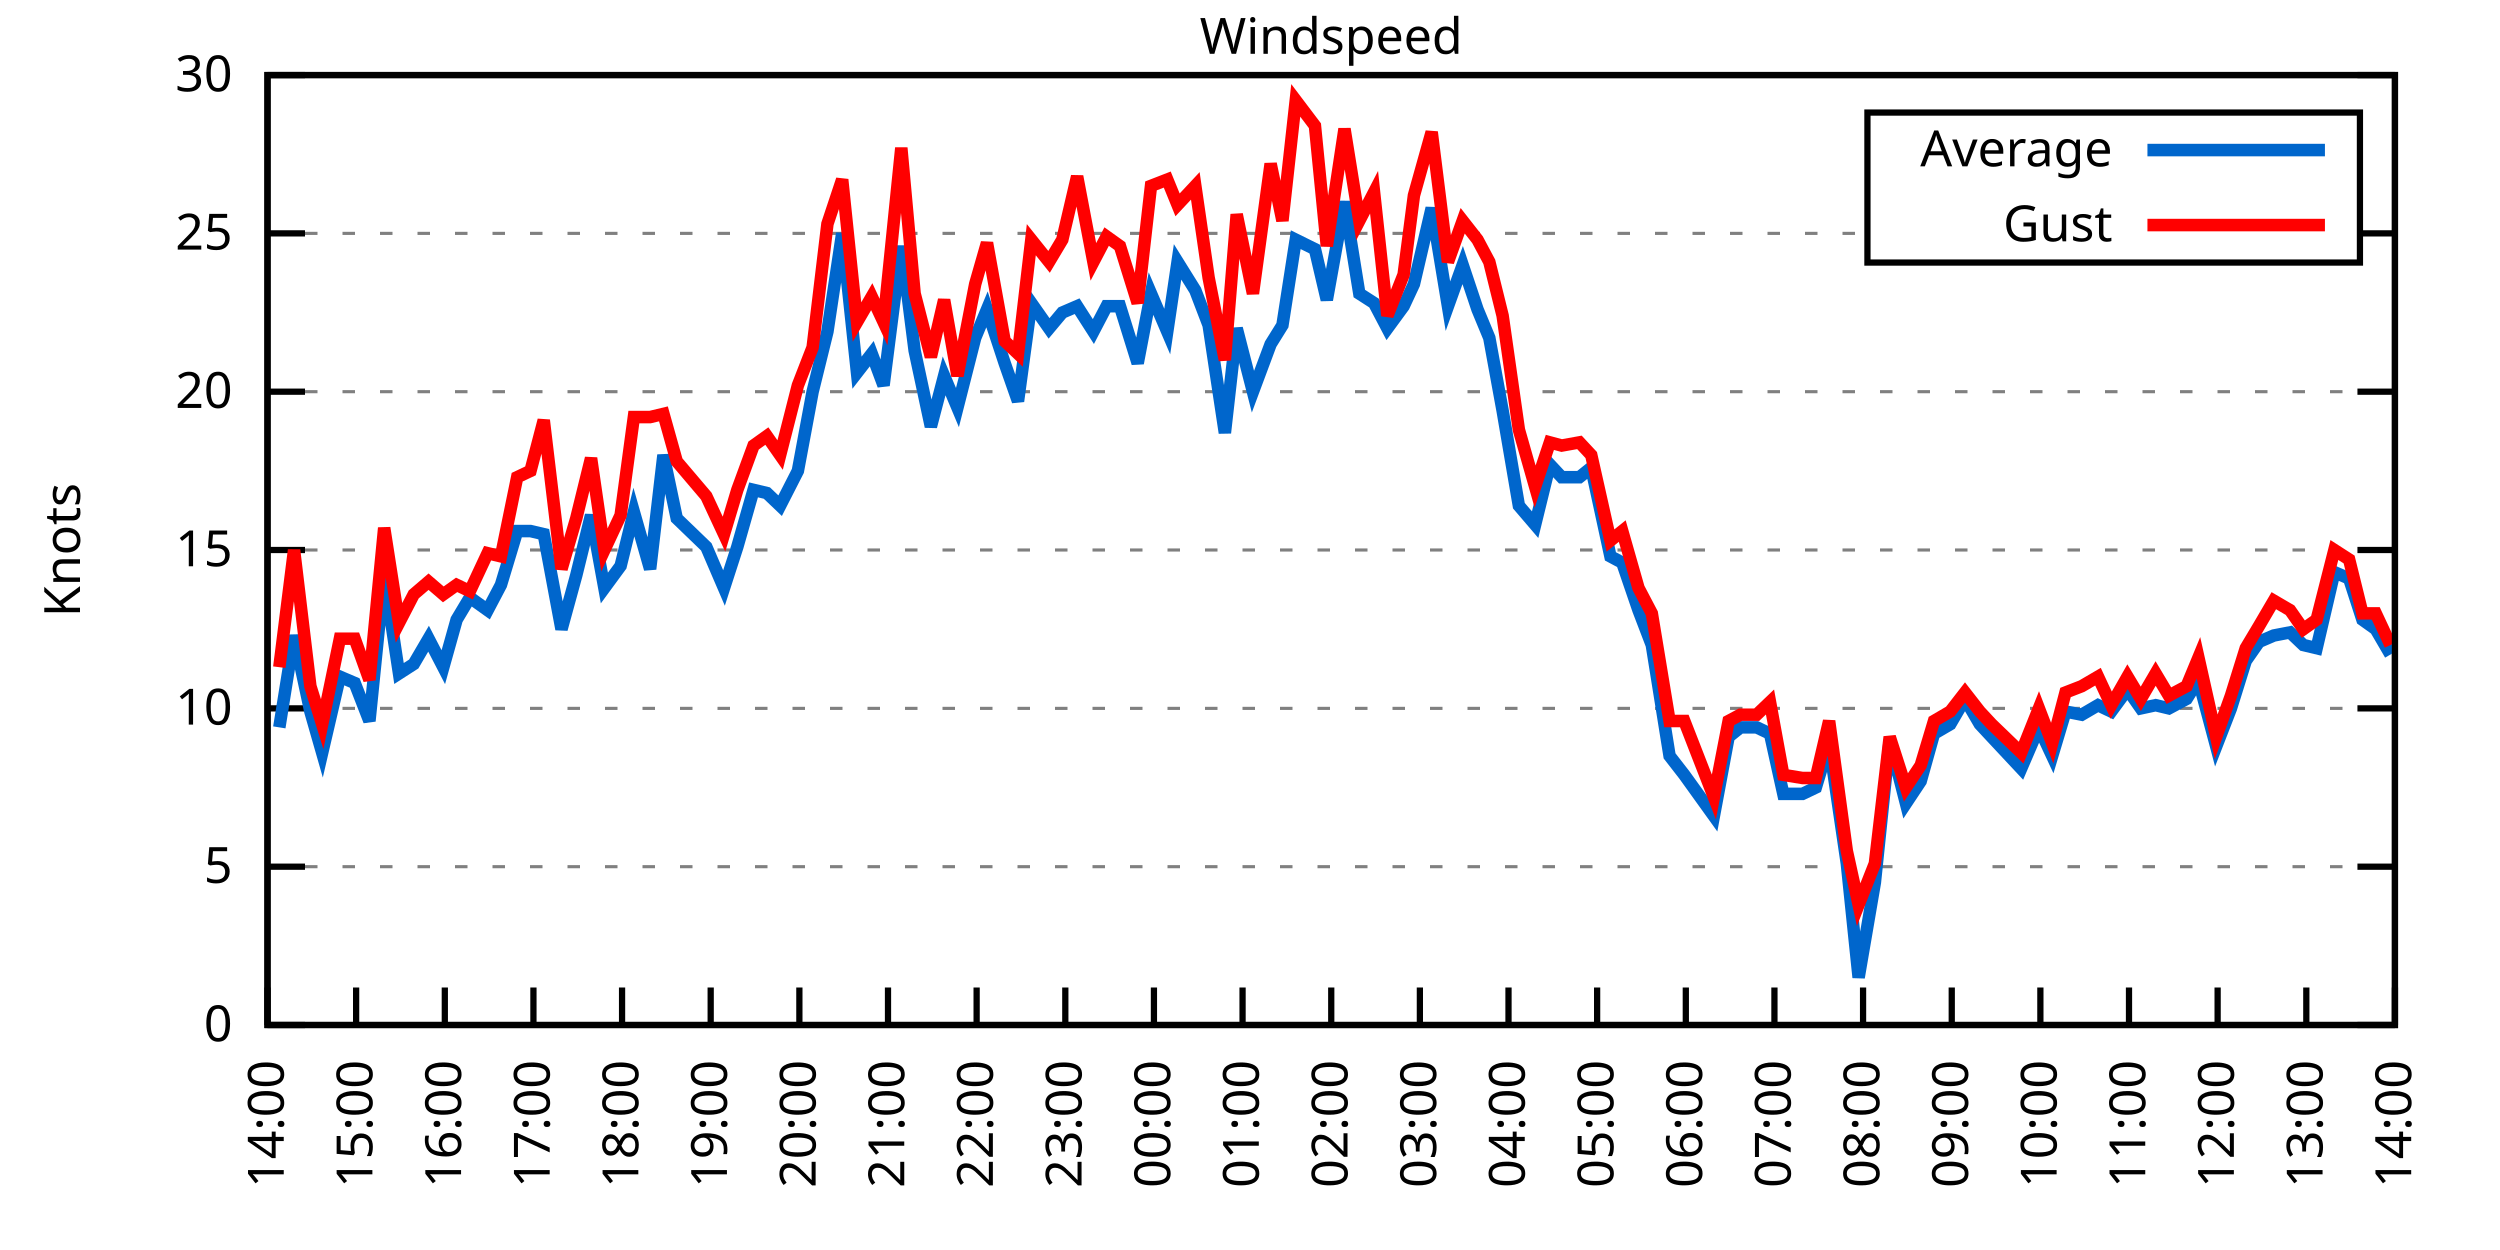
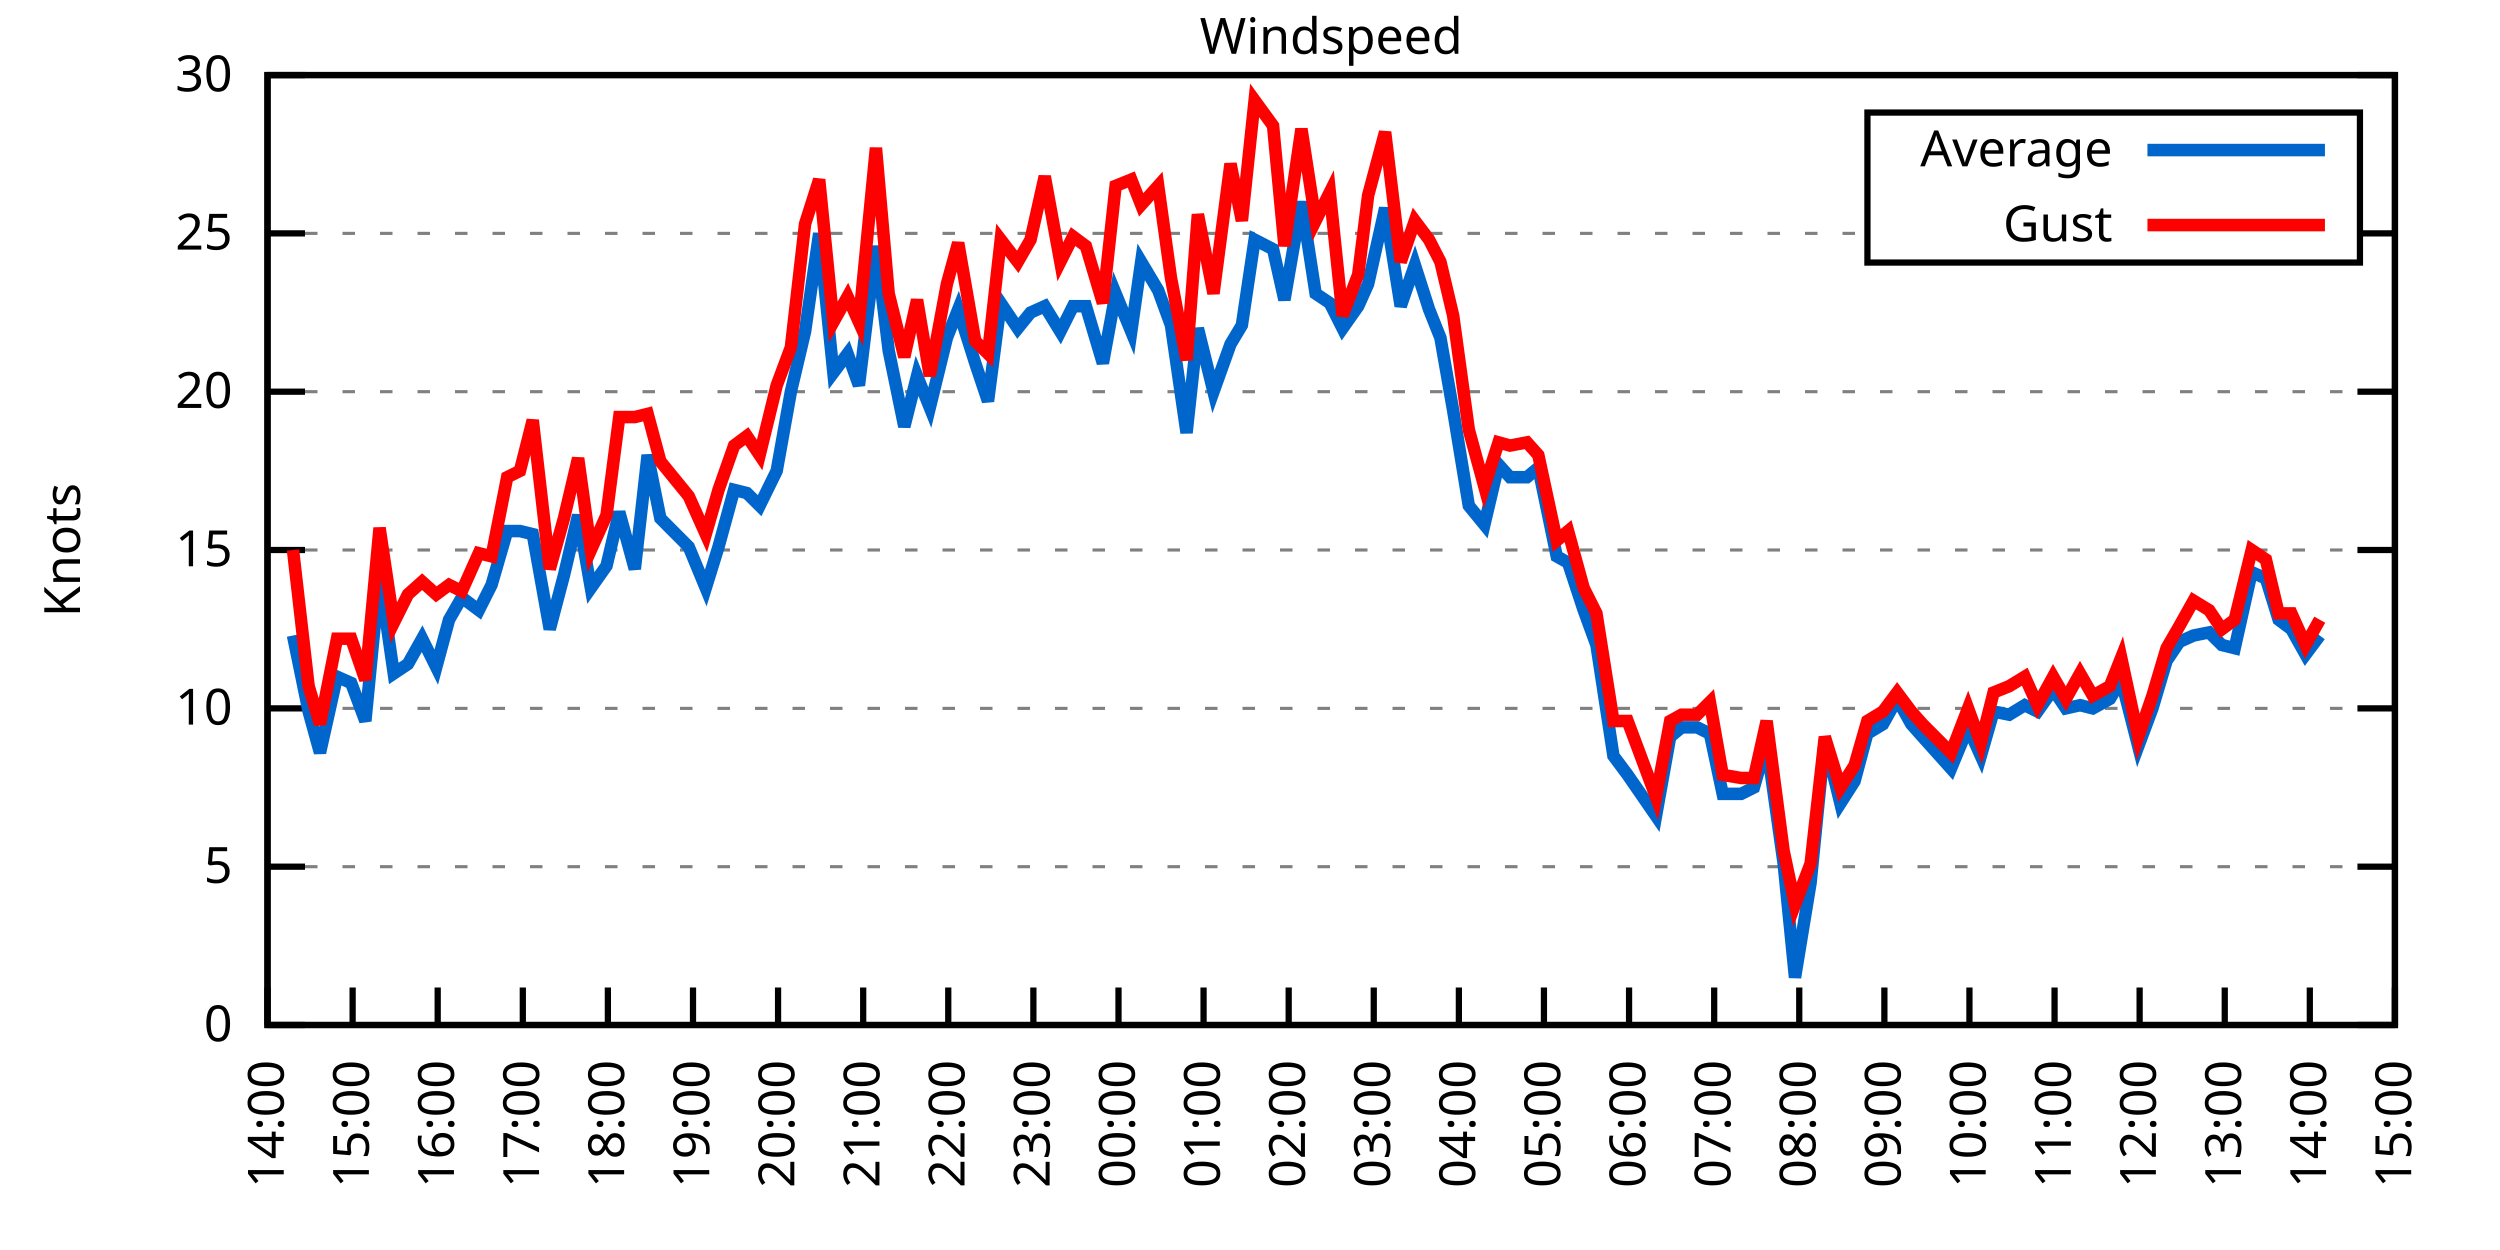
<svg xmlns="http://www.w3.org/2000/svg" xmlns:xlink="http://www.w3.org/1999/xlink" width="400" height="200" viewBox="0 0 400 200">
  <g id="gnuplot_canvas">
    <rect x="0" y="0" width="400" height="200" fill="none" />
    <defs>
      <circle id="gpDot" r="0.5" stroke-width="0.5" stroke="currentColor" />
      <path id="gpPt0" stroke-width="0.333" stroke="currentColor" d="M-1,0 h2 M0,-1 v2" />
      <path id="gpPt1" stroke-width="0.333" stroke="currentColor" d="M-1,-1 L1,1 M1,-1 L-1,1" />
      <path id="gpPt2" stroke-width="0.333" stroke="currentColor" d="M-1,0 L1,0 M0,-1 L0,1 M-1,-1 L1,1 M-1,1 L1,-1" />
      <rect id="gpPt3" stroke-width="0.333" stroke="currentColor" x="-1" y="-1" width="2" height="2" />
      <rect id="gpPt4" stroke-width="0.333" stroke="currentColor" fill="currentColor" x="-1" y="-1" width="2" height="2" />
      <circle id="gpPt5" stroke-width="0.333" stroke="currentColor" cx="0" cy="0" r="1" />
      <use xlink:href="#gpPt5" id="gpPt6" fill="currentColor" stroke="none" />
      <path id="gpPt7" stroke-width="0.333" stroke="currentColor" d="M0,-1.33 L-1.33,0.67 L1.33,0.67 z" />
      <use xlink:href="#gpPt7" id="gpPt8" fill="currentColor" stroke="none" />
      <use xlink:href="#gpPt7" id="gpPt9" stroke="currentColor" transform="rotate(180)" />
      <use xlink:href="#gpPt9" id="gpPt10" fill="currentColor" stroke="none" />
      <use xlink:href="#gpPt3" id="gpPt11" stroke="currentColor" transform="rotate(45)" />
      <use xlink:href="#gpPt11" id="gpPt12" fill="currentColor" stroke="none" />
      <path id="gpPt13" stroke-width="0.333" stroke="currentColor" d="M0,1.330 L1.265,0.411 L0.782,-1.067 L-0.782,-1.076 L-1.265,0.411 z" />
      <use xlink:href="#gpPt13" id="gpPt14" fill="currentColor" stroke="none" />
      <filter id="textbox" filterUnits="objectBoundingBox" x="0" y="0" height="1" width="1">
        <feFlood flood-color="white" flood-opacity="1" result="bgnd" />
        <feComposite in="SourceGraphic" in2="bgnd" operator="atop" />
      </filter>
      <filter id="greybox" filterUnits="objectBoundingBox" x="0" y="0" height="1" width="1">
        <feFlood flood-color="lightgrey" flood-opacity="1" result="grey" />
        <feComposite in="SourceGraphic" in2="grey" operator="atop" />
      </filter>
    </defs>
    <g fill="none" color="white" stroke="currentColor" stroke-width="1.00" stroke-linecap="butt" stroke-linejoin="miter">
</g>
    <g fill="none" color="black" stroke="currentColor" stroke-width="1.00" stroke-linecap="butt" stroke-linejoin="miter">
      <g stroke="none" shape-rendering="crispEdges">
        <polygon fill="rgb(255, 255, 255)" points="42.80,164.00 383.18,164.00 383.18,12.02 42.80,12.02 " />
      </g>
    </g>
    <g fill="none" color="black" stroke="currentColor" stroke-width="1.00" stroke-linecap="butt" stroke-linejoin="miter">
</g>
    <g fill="none" color="black" stroke="black" stroke-width="0.50" stroke-linecap="butt" stroke-linejoin="miter">
</g>
    <g fill="none" color="gray" stroke="currentColor" stroke-width="0.50" stroke-linecap="butt" stroke-linejoin="miter">
      <path stroke="gray" stroke-dasharray="2,4" class="gridline" d="M42.80,164.00 L383.19,164.00  " />
    </g>
    <g fill="none" color="gray" stroke="gray" stroke-width="1.00" stroke-linecap="butt" stroke-linejoin="miter">
</g>
    <g fill="none" color="black" stroke="currentColor" stroke-width="1.00" stroke-linecap="butt" stroke-linejoin="miter">
      <path stroke="black" d="M42.80,164.00 L48.80,164.00 M383.19,164.00 L377.19,164.00  " />
      <g transform="translate(37.20,166.60)" stroke="none" fill="black" font-family="Sans" font-size="8.00" text-anchor="end">
        <text>
          <tspan font-family="Sans"> 0</tspan>
        </text>
      </g>
    </g>
    <g fill="none" color="black" stroke="currentColor" stroke-width="1.00" stroke-linecap="butt" stroke-linejoin="miter">
</g>
    <g fill="none" color="black" stroke="black" stroke-width="0.50" stroke-linecap="butt" stroke-linejoin="miter">
</g>
    <g fill="none" color="gray" stroke="currentColor" stroke-width="0.50" stroke-linecap="butt" stroke-linejoin="miter">
      <path stroke="gray" stroke-dasharray="2,4" class="gridline" d="M42.80,138.67 L383.19,138.67  " />
    </g>
    <g fill="none" color="gray" stroke="gray" stroke-width="1.00" stroke-linecap="butt" stroke-linejoin="miter">
</g>
    <g fill="none" color="black" stroke="currentColor" stroke-width="1.00" stroke-linecap="butt" stroke-linejoin="miter">
      <path stroke="black" d="M42.80,138.67 L48.80,138.67 M383.19,138.67 L377.19,138.67  " />
      <g transform="translate(37.20,141.27)" stroke="none" fill="black" font-family="Sans" font-size="8.00" text-anchor="end">
        <text>
          <tspan font-family="Sans"> 5</tspan>
        </text>
      </g>
    </g>
    <g fill="none" color="black" stroke="currentColor" stroke-width="1.00" stroke-linecap="butt" stroke-linejoin="miter">
</g>
    <g fill="none" color="black" stroke="black" stroke-width="0.50" stroke-linecap="butt" stroke-linejoin="miter">
</g>
    <g fill="none" color="gray" stroke="currentColor" stroke-width="0.50" stroke-linecap="butt" stroke-linejoin="miter">
      <path stroke="gray" stroke-dasharray="2,4" class="gridline" d="M42.80,113.34 L383.19,113.34  " />
    </g>
    <g fill="none" color="gray" stroke="gray" stroke-width="1.00" stroke-linecap="butt" stroke-linejoin="miter">
</g>
    <g fill="none" color="black" stroke="currentColor" stroke-width="1.00" stroke-linecap="butt" stroke-linejoin="miter">
      <path stroke="black" d="M42.80,113.34 L48.80,113.34 M383.19,113.34 L377.19,113.34  " />
      <g transform="translate(37.20,115.94)" stroke="none" fill="black" font-family="Sans" font-size="8.00" text-anchor="end">
        <text>
          <tspan font-family="Sans"> 10</tspan>
        </text>
      </g>
    </g>
    <g fill="none" color="black" stroke="currentColor" stroke-width="1.00" stroke-linecap="butt" stroke-linejoin="miter">
</g>
    <g fill="none" color="black" stroke="black" stroke-width="0.50" stroke-linecap="butt" stroke-linejoin="miter">
</g>
    <g fill="none" color="gray" stroke="currentColor" stroke-width="0.50" stroke-linecap="butt" stroke-linejoin="miter">
      <path stroke="gray" stroke-dasharray="2,4" class="gridline" d="M42.80,88.00 L383.19,88.00  " />
    </g>
    <g fill="none" color="gray" stroke="gray" stroke-width="1.00" stroke-linecap="butt" stroke-linejoin="miter">
</g>
    <g fill="none" color="black" stroke="currentColor" stroke-width="1.00" stroke-linecap="butt" stroke-linejoin="miter">
      <path stroke="black" d="M42.80,88.00 L48.80,88.00 M383.19,88.00 L377.19,88.00  " />
      <g transform="translate(37.20,90.60)" stroke="none" fill="black" font-family="Sans" font-size="8.00" text-anchor="end">
        <text>
          <tspan font-family="Sans"> 15</tspan>
        </text>
      </g>
    </g>
    <g fill="none" color="black" stroke="currentColor" stroke-width="1.00" stroke-linecap="butt" stroke-linejoin="miter">
</g>
    <g fill="none" color="black" stroke="black" stroke-width="0.50" stroke-linecap="butt" stroke-linejoin="miter">
</g>
    <g fill="none" color="gray" stroke="currentColor" stroke-width="0.50" stroke-linecap="butt" stroke-linejoin="miter">
      <path stroke="gray" stroke-dasharray="2,4" class="gridline" d="M42.80,62.67 L383.19,62.67  " />
    </g>
    <g fill="none" color="gray" stroke="gray" stroke-width="1.00" stroke-linecap="butt" stroke-linejoin="miter">
</g>
    <g fill="none" color="black" stroke="currentColor" stroke-width="1.00" stroke-linecap="butt" stroke-linejoin="miter">
      <path stroke="black" d="M42.80,62.67 L48.80,62.67 M383.19,62.67 L377.19,62.67  " />
      <g transform="translate(37.20,65.27)" stroke="none" fill="black" font-family="Sans" font-size="8.00" text-anchor="end">
        <text>
          <tspan font-family="Sans"> 20</tspan>
        </text>
      </g>
    </g>
    <g fill="none" color="black" stroke="currentColor" stroke-width="1.00" stroke-linecap="butt" stroke-linejoin="miter">
</g>
    <g fill="none" color="black" stroke="black" stroke-width="0.50" stroke-linecap="butt" stroke-linejoin="miter">
</g>
    <g fill="none" color="gray" stroke="currentColor" stroke-width="0.50" stroke-linecap="butt" stroke-linejoin="miter">
      <path stroke="gray" stroke-dasharray="2,4" class="gridline" d="M42.80,37.34 L298.79,37.34 M377.59,37.34 L383.19,37.34  " />
    </g>
    <g fill="none" color="gray" stroke="gray" stroke-width="1.00" stroke-linecap="butt" stroke-linejoin="miter">
</g>
    <g fill="none" color="black" stroke="currentColor" stroke-width="1.00" stroke-linecap="butt" stroke-linejoin="miter">
      <path stroke="black" d="M42.80,37.34 L48.80,37.34 M383.19,37.34 L377.19,37.34  " />
      <g transform="translate(37.20,39.94)" stroke="none" fill="black" font-family="Sans" font-size="8.00" text-anchor="end">
        <text>
          <tspan font-family="Sans"> 25</tspan>
        </text>
      </g>
    </g>
    <g fill="none" color="black" stroke="currentColor" stroke-width="1.00" stroke-linecap="butt" stroke-linejoin="miter">
</g>
    <g fill="none" color="black" stroke="black" stroke-width="0.50" stroke-linecap="butt" stroke-linejoin="miter">
</g>
    <g fill="none" color="gray" stroke="currentColor" stroke-width="0.50" stroke-linecap="butt" stroke-linejoin="miter">
      <path stroke="gray" stroke-dasharray="2,4" class="gridline" d="M42.80,12.01 L383.19,12.01  " />
    </g>
    <g fill="none" color="gray" stroke="gray" stroke-width="1.00" stroke-linecap="butt" stroke-linejoin="miter">
</g>
    <g fill="none" color="black" stroke="currentColor" stroke-width="1.00" stroke-linecap="butt" stroke-linejoin="miter">
      <path stroke="black" d="M42.80,12.01 L48.80,12.01 M383.19,12.01 L377.19,12.01  " />
      <g transform="translate(37.20,14.61)" stroke="none" fill="black" font-family="Sans" font-size="8.00" text-anchor="end">
        <text>
          <tspan font-family="Sans"> 30</tspan>
        </text>
      </g>
    </g>
    <g fill="none" color="black" stroke="currentColor" stroke-width="1.00" stroke-linecap="butt" stroke-linejoin="miter">
      <path stroke="black" d="M42.80,164.00 L42.80,158.00  " />
      <g transform="translate(45.40,169.60) rotate(270.00)" stroke="none" fill="black" font-family="Sans" font-size="8.00" text-anchor="end">
        <text>
          <tspan font-family="Sans">14:00</tspan>
        </text>
      </g>
    </g>
    <g fill="none" color="black" stroke="currentColor" stroke-width="1.00" stroke-linecap="butt" stroke-linejoin="miter">
-       <path stroke="black" d="M56.98,164.00 L56.98,158.00  " />
-       <g transform="translate(59.58,169.60) rotate(270.00)" stroke="none" fill="black" font-family="Sans" font-size="8.00" text-anchor="end">
+       <path stroke="black" d="M56.42,164.00 L56.42,158.00  " />
+       <g transform="translate(59.02,169.60) rotate(270.00)" stroke="none" fill="black" font-family="Sans" font-size="8.00" text-anchor="end">
        <text>
          <tspan font-family="Sans">15:00</tspan>
        </text>
      </g>
    </g>
    <g fill="none" color="black" stroke="currentColor" stroke-width="1.00" stroke-linecap="butt" stroke-linejoin="miter">
-       <path stroke="black" d="M71.17,164.00 L71.17,158.00  " />
-       <g transform="translate(73.77,169.60) rotate(270.00)" stroke="none" fill="black" font-family="Sans" font-size="8.00" text-anchor="end">
+       <path stroke="black" d="M70.03,164.00 L70.03,158.00  " />
+       <g transform="translate(72.63,169.60) rotate(270.00)" stroke="none" fill="black" font-family="Sans" font-size="8.00" text-anchor="end">
        <text>
          <tspan font-family="Sans">16:00</tspan>
        </text>
      </g>
    </g>
    <g fill="none" color="black" stroke="currentColor" stroke-width="1.00" stroke-linecap="butt" stroke-linejoin="miter">
-       <path stroke="black" d="M85.35,164.00 L85.35,158.00  " />
-       <g transform="translate(87.95,169.60) rotate(270.00)" stroke="none" fill="black" font-family="Sans" font-size="8.00" text-anchor="end">
+       <path stroke="black" d="M83.65,164.00 L83.65,158.00  " />
+       <g transform="translate(86.25,169.60) rotate(270.00)" stroke="none" fill="black" font-family="Sans" font-size="8.00" text-anchor="end">
        <text>
          <tspan font-family="Sans">17:00</tspan>
        </text>
      </g>
    </g>
    <g fill="none" color="black" stroke="currentColor" stroke-width="1.00" stroke-linecap="butt" stroke-linejoin="miter">
-       <path stroke="black" d="M99.53,164.00 L99.53,158.00  " />
-       <g transform="translate(102.13,169.60) rotate(270.00)" stroke="none" fill="black" font-family="Sans" font-size="8.00" text-anchor="end">
+       <path stroke="black" d="M97.26,164.00 L97.26,158.00  " />
+       <g transform="translate(99.86,169.60) rotate(270.00)" stroke="none" fill="black" font-family="Sans" font-size="8.00" text-anchor="end">
        <text>
          <tspan font-family="Sans">18:00</tspan>
        </text>
      </g>
    </g>
    <g fill="none" color="black" stroke="currentColor" stroke-width="1.00" stroke-linecap="butt" stroke-linejoin="miter">
-       <path stroke="black" d="M113.71,164.00 L113.71,158.00  " />
-       <g transform="translate(116.31,169.60) rotate(270.00)" stroke="none" fill="black" font-family="Sans" font-size="8.00" text-anchor="end">
+       <path stroke="black" d="M110.88,164.00 L110.88,158.00  " />
+       <g transform="translate(113.48,169.60) rotate(270.00)" stroke="none" fill="black" font-family="Sans" font-size="8.00" text-anchor="end">
        <text>
          <tspan font-family="Sans">19:00</tspan>
        </text>
      </g>
    </g>
    <g fill="none" color="black" stroke="currentColor" stroke-width="1.00" stroke-linecap="butt" stroke-linejoin="miter">
-       <path stroke="black" d="M127.90,164.00 L127.90,158.00  " />
-       <g transform="translate(130.50,169.60) rotate(270.00)" stroke="none" fill="black" font-family="Sans" font-size="8.00" text-anchor="end">
+       <path stroke="black" d="M124.49,164.00 L124.49,158.00  " />
+       <g transform="translate(127.09,169.60) rotate(270.00)" stroke="none" fill="black" font-family="Sans" font-size="8.00" text-anchor="end">
        <text>
          <tspan font-family="Sans">20:00</tspan>
        </text>
      </g>
    </g>
    <g fill="none" color="black" stroke="currentColor" stroke-width="1.00" stroke-linecap="butt" stroke-linejoin="miter">
-       <path stroke="black" d="M142.08,164.00 L142.08,158.00  " />
-       <g transform="translate(144.68,169.60) rotate(270.00)" stroke="none" fill="black" font-family="Sans" font-size="8.00" text-anchor="end">
+       <path stroke="black" d="M138.11,164.00 L138.11,158.00  " />
+       <g transform="translate(140.71,169.60) rotate(270.00)" stroke="none" fill="black" font-family="Sans" font-size="8.00" text-anchor="end">
        <text>
          <tspan font-family="Sans">21:00</tspan>
        </text>
      </g>
    </g>
    <g fill="none" color="black" stroke="currentColor" stroke-width="1.00" stroke-linecap="butt" stroke-linejoin="miter">
-       <path stroke="black" d="M156.26,164.00 L156.26,158.00  " />
-       <g transform="translate(158.86,169.60) rotate(270.00)" stroke="none" fill="black" font-family="Sans" font-size="8.00" text-anchor="end">
+       <path stroke="black" d="M151.72,164.00 L151.72,158.00  " />
+       <g transform="translate(154.32,169.60) rotate(270.00)" stroke="none" fill="black" font-family="Sans" font-size="8.00" text-anchor="end">
        <text>
          <tspan font-family="Sans">22:00</tspan>
        </text>
      </g>
    </g>
    <g fill="none" color="black" stroke="currentColor" stroke-width="1.00" stroke-linecap="butt" stroke-linejoin="miter">
-       <path stroke="black" d="M170.45,164.00 L170.45,158.00  " />
-       <g transform="translate(173.05,169.60) rotate(270.00)" stroke="none" fill="black" font-family="Sans" font-size="8.00" text-anchor="end">
+       <path stroke="black" d="M165.34,164.00 L165.34,158.00  " />
+       <g transform="translate(167.94,169.60) rotate(270.00)" stroke="none" fill="black" font-family="Sans" font-size="8.00" text-anchor="end">
        <text>
          <tspan font-family="Sans">23:00</tspan>
        </text>
      </g>
    </g>
    <g fill="none" color="black" stroke="currentColor" stroke-width="1.00" stroke-linecap="butt" stroke-linejoin="miter">
-       <path stroke="black" d="M184.63,164.00 L184.63,158.00  " />
-       <g transform="translate(187.23,169.60) rotate(270.00)" stroke="none" fill="black" font-family="Sans" font-size="8.00" text-anchor="end">
+       <path stroke="black" d="M178.96,164.00 L178.96,158.00  " />
+       <g transform="translate(181.56,169.60) rotate(270.00)" stroke="none" fill="black" font-family="Sans" font-size="8.00" text-anchor="end">
        <text>
          <tspan font-family="Sans">00:00</tspan>
        </text>
      </g>
    </g>
    <g fill="none" color="black" stroke="currentColor" stroke-width="1.00" stroke-linecap="butt" stroke-linejoin="miter">
-       <path stroke="black" d="M198.81,164.00 L198.81,158.00  " />
-       <g transform="translate(201.41,169.60) rotate(270.00)" stroke="none" fill="black" font-family="Sans" font-size="8.00" text-anchor="end">
+       <path stroke="black" d="M192.57,164.00 L192.57,158.00  " />
+       <g transform="translate(195.17,169.60) rotate(270.00)" stroke="none" fill="black" font-family="Sans" font-size="8.00" text-anchor="end">
        <text>
          <tspan font-family="Sans">01:00</tspan>
        </text>
      </g>
    </g>
    <g fill="none" color="black" stroke="currentColor" stroke-width="1.00" stroke-linecap="butt" stroke-linejoin="miter">
-       <path stroke="black" d="M213.00,164.00 L213.00,158.00  " />
-       <g transform="translate(215.60,169.60) rotate(270.00)" stroke="none" fill="black" font-family="Sans" font-size="8.00" text-anchor="end">
+       <path stroke="black" d="M206.19,164.00 L206.19,158.00  " />
+       <g transform="translate(208.79,169.60) rotate(270.00)" stroke="none" fill="black" font-family="Sans" font-size="8.00" text-anchor="end">
        <text>
          <tspan font-family="Sans">02:00</tspan>
        </text>
      </g>
    </g>
    <g fill="none" color="black" stroke="currentColor" stroke-width="1.00" stroke-linecap="butt" stroke-linejoin="miter">
-       <path stroke="black" d="M227.18,164.00 L227.18,158.00  " />
-       <g transform="translate(229.78,169.60) rotate(270.00)" stroke="none" fill="black" font-family="Sans" font-size="8.00" text-anchor="end">
+       <path stroke="black" d="M219.80,164.00 L219.80,158.00  " />
+       <g transform="translate(222.40,169.60) rotate(270.00)" stroke="none" fill="black" font-family="Sans" font-size="8.00" text-anchor="end">
        <text>
          <tspan font-family="Sans">03:00</tspan>
        </text>
      </g>
    </g>
    <g fill="none" color="black" stroke="currentColor" stroke-width="1.00" stroke-linecap="butt" stroke-linejoin="miter">
-       <path stroke="black" d="M241.36,164.00 L241.36,158.00  " />
-       <g transform="translate(243.96,169.60) rotate(270.00)" stroke="none" fill="black" font-family="Sans" font-size="8.00" text-anchor="end">
+       <path stroke="black" d="M233.42,164.00 L233.42,158.00  " />
+       <g transform="translate(236.02,169.60) rotate(270.00)" stroke="none" fill="black" font-family="Sans" font-size="8.00" text-anchor="end">
        <text>
          <tspan font-family="Sans">04:00</tspan>
        </text>
      </g>
    </g>
    <g fill="none" color="black" stroke="currentColor" stroke-width="1.00" stroke-linecap="butt" stroke-linejoin="miter">
-       <path stroke="black" d="M255.54,164.00 L255.54,158.00  " />
-       <g transform="translate(258.14,169.60) rotate(270.00)" stroke="none" fill="black" font-family="Sans" font-size="8.00" text-anchor="end">
+       <path stroke="black" d="M247.03,164.00 L247.03,158.00  " />
+       <g transform="translate(249.63,169.60) rotate(270.00)" stroke="none" fill="black" font-family="Sans" font-size="8.00" text-anchor="end">
        <text>
          <tspan font-family="Sans">05:00</tspan>
        </text>
      </g>
    </g>
    <g fill="none" color="black" stroke="currentColor" stroke-width="1.00" stroke-linecap="butt" stroke-linejoin="miter">
-       <path stroke="black" d="M269.73,164.00 L269.73,158.00  " />
-       <g transform="translate(272.33,169.60) rotate(270.00)" stroke="none" fill="black" font-family="Sans" font-size="8.00" text-anchor="end">
+       <path stroke="black" d="M260.65,164.00 L260.65,158.00  " />
+       <g transform="translate(263.25,169.60) rotate(270.00)" stroke="none" fill="black" font-family="Sans" font-size="8.00" text-anchor="end">
        <text>
          <tspan font-family="Sans">06:00</tspan>
        </text>
      </g>
    </g>
    <g fill="none" color="black" stroke="currentColor" stroke-width="1.00" stroke-linecap="butt" stroke-linejoin="miter">
-       <path stroke="black" d="M283.91,164.00 L283.91,158.00  " />
-       <g transform="translate(286.51,169.60) rotate(270.00)" stroke="none" fill="black" font-family="Sans" font-size="8.00" text-anchor="end">
+       <path stroke="black" d="M274.27,164.00 L274.27,158.00  " />
+       <g transform="translate(276.87,169.60) rotate(270.00)" stroke="none" fill="black" font-family="Sans" font-size="8.00" text-anchor="end">
        <text>
          <tspan font-family="Sans">07:00</tspan>
        </text>
      </g>
    </g>
    <g fill="none" color="black" stroke="currentColor" stroke-width="1.00" stroke-linecap="butt" stroke-linejoin="miter">
-       <path stroke="black" d="M298.09,164.00 L298.09,158.00  " />
-       <g transform="translate(300.69,169.60) rotate(270.00)" stroke="none" fill="black" font-family="Sans" font-size="8.00" text-anchor="end">
+       <path stroke="black" d="M287.88,164.00 L287.88,158.00  " />
+       <g transform="translate(290.48,169.60) rotate(270.00)" stroke="none" fill="black" font-family="Sans" font-size="8.00" text-anchor="end">
        <text>
          <tspan font-family="Sans">08:00</tspan>
        </text>
      </g>
    </g>
    <g fill="none" color="black" stroke="currentColor" stroke-width="1.00" stroke-linecap="butt" stroke-linejoin="miter">
-       <path stroke="black" d="M312.28,164.00 L312.28,158.00  " />
-       <g transform="translate(314.88,169.60) rotate(270.00)" stroke="none" fill="black" font-family="Sans" font-size="8.00" text-anchor="end">
+       <path stroke="black" d="M301.50,164.00 L301.50,158.00  " />
+       <g transform="translate(304.10,169.60) rotate(270.00)" stroke="none" fill="black" font-family="Sans" font-size="8.00" text-anchor="end">
        <text>
          <tspan font-family="Sans">09:00</tspan>
        </text>
      </g>
    </g>
    <g fill="none" color="black" stroke="currentColor" stroke-width="1.00" stroke-linecap="butt" stroke-linejoin="miter">
-       <path stroke="black" d="M326.46,164.00 L326.46,158.00  " />
-       <g transform="translate(329.06,169.60) rotate(270.00)" stroke="none" fill="black" font-family="Sans" font-size="8.00" text-anchor="end">
+       <path stroke="black" d="M315.11,164.00 L315.11,158.00  " />
+       <g transform="translate(317.71,169.60) rotate(270.00)" stroke="none" fill="black" font-family="Sans" font-size="8.00" text-anchor="end">
        <text>
          <tspan font-family="Sans">10:00</tspan>
        </text>
      </g>
    </g>
    <g fill="none" color="black" stroke="currentColor" stroke-width="1.00" stroke-linecap="butt" stroke-linejoin="miter">
-       <path stroke="black" d="M340.64,164.00 L340.64,158.00  " />
-       <g transform="translate(343.24,169.60) rotate(270.00)" stroke="none" fill="black" font-family="Sans" font-size="8.00" text-anchor="end">
+       <path stroke="black" d="M328.73,164.00 L328.73,158.00  " />
+       <g transform="translate(331.33,169.60) rotate(270.00)" stroke="none" fill="black" font-family="Sans" font-size="8.00" text-anchor="end">
        <text>
          <tspan font-family="Sans">11:00</tspan>
        </text>
      </g>
    </g>
    <g fill="none" color="black" stroke="currentColor" stroke-width="1.00" stroke-linecap="butt" stroke-linejoin="miter">
-       <path stroke="black" d="M354.82,164.00 L354.82,158.00  " />
-       <g transform="translate(357.42,169.60) rotate(270.00)" stroke="none" fill="black" font-family="Sans" font-size="8.00" text-anchor="end">
+       <path stroke="black" d="M342.34,164.00 L342.34,158.00  " />
+       <g transform="translate(344.94,169.60) rotate(270.00)" stroke="none" fill="black" font-family="Sans" font-size="8.00" text-anchor="end">
        <text>
          <tspan font-family="Sans">12:00</tspan>
        </text>
      </g>
    </g>
    <g fill="none" color="black" stroke="currentColor" stroke-width="1.00" stroke-linecap="butt" stroke-linejoin="miter">
-       <path stroke="black" d="M369.01,164.00 L369.01,158.00  " />
-       <g transform="translate(371.61,169.60) rotate(270.00)" stroke="none" fill="black" font-family="Sans" font-size="8.00" text-anchor="end">
+       <path stroke="black" d="M355.96,164.00 L355.96,158.00  " />
+       <g transform="translate(358.56,169.60) rotate(270.00)" stroke="none" fill="black" font-family="Sans" font-size="8.00" text-anchor="end">
        <text>
          <tspan font-family="Sans">13:00</tspan>
+         </text>
+       </g>
+     </g>
+     <g fill="none" color="black" stroke="currentColor" stroke-width="1.00" stroke-linecap="butt" stroke-linejoin="miter">
+       <path stroke="black" d="M369.57,164.00 L369.57,158.00  " />
+       <g transform="translate(372.17,169.60) rotate(270.00)" stroke="none" fill="black" font-family="Sans" font-size="8.00" text-anchor="end">
+         <text>
+           <tspan font-family="Sans">14:00</tspan>
        </text>
      </g>
    </g>
    <g fill="none" color="black" stroke="currentColor" stroke-width="1.00" stroke-linecap="butt" stroke-linejoin="miter">
      <path stroke="black" d="M383.19,164.00 L383.19,158.00  " />
      <g transform="translate(385.79,169.60) rotate(270.00)" stroke="none" fill="black" font-family="Sans" font-size="8.00" text-anchor="end">
        <text>
-           <tspan font-family="Sans">14:00</tspan>
+           <tspan font-family="Sans">15:00</tspan>
        </text>
      </g>
    </g>
    <g fill="none" color="black" stroke="currentColor" stroke-width="1.00" stroke-linecap="butt" stroke-linejoin="miter">
</g>
    <g fill="none" color="black" stroke="currentColor" stroke-width="1.00" stroke-linecap="butt" stroke-linejoin="miter">
      <path stroke="black" d="M42.80,12.01 L42.80,164.00 L383.19,164.00 L383.19,12.01 L42.80,12.01 Z  " />
    </g>
    <g fill="none" color="black" stroke="currentColor" stroke-width="1.00" stroke-linecap="butt" stroke-linejoin="miter">
</g>
    <g fill="none" color="black" stroke="currentColor" stroke-width="1.00" stroke-linecap="butt" stroke-linejoin="miter">
      <path stroke="black" d="M298.79,42.01 L298.79,18.01 L377.59,18.01 L377.59,42.01 L298.79,42.01 Z  " />
    </g>
    <g id="Windspeed_plot_1">
      <g fill="none" color="white" stroke="black" stroke-width="2.00" stroke-linecap="butt" stroke-linejoin="miter">
</g>
      <g fill="none" color="black" stroke="currentColor" stroke-width="2.00" stroke-linecap="butt" stroke-linejoin="miter">
        <g transform="translate(337.99,26.61)" stroke="none" fill="black" font-family="Sans" font-size="8.00" text-anchor="end">
          <text>
            <tspan font-family="Sans">Average</tspan>
          </text>
        </g>
      </g>
      <g fill="none" color="black" stroke="currentColor" stroke-width="2.00" stroke-linecap="butt" stroke-linejoin="miter">
-         <path stroke="rgb(  0, 102, 204)" d="M343.59,24.01 L371.99,24.01 M44.69,116.38 L47.05,101.68 L49.66,113.84 L51.55,120.43 L54.38,108.27 L56.75,109.28   L59.11,115.36 L61.47,92.06 L63.84,107.76 L66.20,106.24 L68.57,102.19 L70.93,106.75 L73.06,99.15 L75.18,95.60   L78.02,97.63 L80.15,93.58 L82.75,84.97 L84.88,84.97 L87.00,85.47 L89.84,100.67 L92.20,92.06 L94.57,82.43   L96.70,94.08 L99.30,90.54 L101.42,81.93 L104.02,91.04 L106.15,72.81 L108.28,82.94 L113.01,87.50 L115.84,94.08   L117.97,87.50 L120.57,78.38 L122.70,78.89 L124.82,80.91 L127.66,75.34 L130.02,62.67 L132.39,53.05 L134.75,37.34   L137.12,59.63 L139.48,56.59 L141.37,61.66 L144.21,39.37 L146.34,56.09 L148.94,68.25 L151.06,60.14 L153.19,65.21   L156.03,54.06 L157.92,49.50 L160.75,58.11 L162.88,64.19 L165.01,48.49 L167.85,52.54 L169.97,50.01 L172.34,48.99   L174.94,53.05 L177.06,48.99 L179.19,48.99 L182.03,58.11 L184.16,46.97 L186.76,53.05 L188.41,41.90 L191.25,46.46   L193.38,52.03 L195.98,69.26 L197.87,52.54 L200.47,62.67 L203.30,55.07 L205.19,52.03 L207.32,38.35 L210.39,39.87   L212.29,47.98 L215.12,32.28 L217.49,46.97 L219.85,48.49 L221.98,52.54 L224.58,48.99 L226.23,45.45 L229.07,33.29   L231.67,48.99 L234.03,42.41 L236.40,49.50 L238.29,54.06 L240.42,65.71 L243.02,80.91 L245.62,83.95 L247.98,74.33   L249.87,76.35 L252.71,76.35 L254.60,74.83 L257.67,89.02 L259.56,90.03 L262.16,97.63 L264.29,103.20 L267.13,120.94   L269.49,123.98 L274.22,130.56 L276.58,117.90 L278.47,116.38 L281.07,116.38 L283.20,117.39 L285.33,127.02 L288.40,127.02   L290.53,126.00 L292.66,118.91 L295.49,138.16 L297.38,156.40 L299.98,141.20 L302.35,118.40 L304.95,128.54 L307.31,124.99   L309.44,117.39 L312.04,115.87 L314.40,111.82 L316.77,115.87 L318.66,117.90 L323.39,122.96 L326.22,116.38 L328.35,120.94   L330.48,113.84 L333.08,114.35 L335.68,112.83 L337.80,113.84 L340.40,110.30 L342.53,113.34 L344.90,112.83 L347.02,113.34   L349.86,111.82 L351.75,108.78 L354.59,119.42 L356.95,113.34 L359.32,105.74 L361.44,102.70 L363.81,101.68 L366.41,101.18   L368.53,103.20 L370.66,103.71 L373.50,91.55 L375.86,92.56 L377.99,99.15 L380.12,100.67 L382.48,104.72  " />
+         <path stroke="rgb(  0, 102, 204)" d="M343.59,24.01 L371.99,24.01 M46.88,101.68 L49.38,113.84 L51.20,120.43 L53.92,108.27 L56.19,109.28 L58.46,115.36   L60.73,92.06 L63.00,107.76 L65.27,106.24 L67.54,102.19 L69.80,106.75 L71.85,99.15 L73.89,95.60 L76.61,97.63   L78.65,93.58 L81.15,84.97 L83.19,84.97 L85.24,85.47 L87.96,100.67 L90.23,92.06 L92.50,82.43 L94.54,94.08   L97.04,90.54 L99.08,81.93 L101.57,91.04 L103.62,72.81 L105.66,82.94 L110.20,87.50 L112.92,94.08 L114.96,87.50   L117.46,78.38 L119.50,78.89 L121.54,80.91 L124.27,75.34 L126.54,62.67 L128.81,53.05 L131.07,37.34 L133.34,59.63   L135.61,56.59 L137.43,61.66 L140.15,39.37 L142.19,56.09 L144.69,68.25 L146.73,60.14 L148.77,65.21 L151.50,54.06   L153.31,49.50 L156.04,58.11 L158.08,64.19 L160.12,48.49 L162.84,52.54 L164.89,50.01 L167.16,48.99 L169.65,53.05   L171.69,48.99 L173.74,48.99 L176.46,58.11 L178.50,46.97 L181.00,53.05 L182.59,41.90 L185.31,46.46 L187.35,52.03   L189.85,69.26 L191.66,52.54 L194.16,62.67 L196.88,55.07 L198.70,52.03 L200.74,38.35 L203.69,39.87 L205.51,47.98   L208.23,32.28 L210.50,46.97 L212.77,48.49 L214.81,52.54 L217.31,48.99 L218.90,45.45 L221.62,33.29 L224.11,48.99   L226.38,42.41 L228.65,49.50 L230.47,54.06 L232.51,65.71 L235.01,80.91 L237.50,83.95 L239.77,74.33 L241.59,76.35   L244.31,76.35 L246.13,74.83 L249.08,89.02 L250.89,90.03 L253.39,97.63 L255.43,103.20 L258.15,120.94 L260.42,123.98   L264.96,130.56 L267.23,117.90 L269.05,116.38 L271.54,116.38 L273.58,117.39 L275.63,127.02 L278.58,127.02 L280.62,126.00   L282.66,118.91 L285.38,138.16 L287.20,156.40 L289.70,141.20 L291.97,118.40 L294.46,128.54 L296.73,124.99 L298.77,117.39   L301.27,115.87 L303.54,111.82 L305.81,115.87 L307.62,117.90 L312.16,122.96 L314.89,116.38 L316.93,120.94 L318.97,113.84   L321.47,114.35 L323.96,112.83 L326.00,113.84 L328.50,110.30 L330.54,113.34 L332.81,112.83 L334.85,113.34 L337.58,111.82   L339.39,108.78 L342.12,119.42 L344.39,113.34 L346.65,105.74 L348.70,102.70 L350.97,101.68 L353.46,101.18 L355.50,103.20   L357.55,103.71 L360.27,91.55 L362.54,92.56 L364.58,99.15 L366.62,100.67 L368.89,104.72 L371.16,101.68  " />
      </g>
    </g>
    <g id="Windspeed_plot_2">
      <g fill="none" color="black" stroke="currentColor" stroke-width="2.00" stroke-linecap="butt" stroke-linejoin="miter">
        <g transform="translate(337.99,38.61)" stroke="none" fill="black" font-family="Sans" font-size="8.00" text-anchor="end">
          <text>
            <tspan font-family="Sans">Gust</tspan>
          </text>
        </g>
      </g>
      <g fill="none" color="black" stroke="currentColor" stroke-width="2.00" stroke-linecap="butt" stroke-linejoin="miter">
-         <path stroke="rgb(255,   0,   0)" d="M343.59,36.01 L371.99,36.01 M44.69,106.75 L47.05,88.00 L49.66,109.79 L51.55,115.87 L54.38,102.19 L56.75,102.19   L59.11,108.78 L61.47,84.46 L63.84,99.66 L66.20,95.10 L68.57,93.07 L70.93,95.10 L73.06,93.58 L75.18,94.59   L78.02,88.51 L80.15,89.02 L82.75,76.35 L84.88,75.34 L87.00,67.23 L89.84,91.04 L92.20,82.94 L94.57,73.31   L96.70,88.00 L99.30,82.43 L101.42,66.73 L104.02,66.73 L106.15,66.22 L108.28,73.82 L113.01,79.39 L115.84,85.47   L117.97,78.38 L120.57,71.29 L122.70,69.77 L124.82,72.81 L127.66,61.66 L130.02,55.58 L132.39,35.82 L134.75,28.73   L137.12,51.53 L139.48,47.47 L141.37,51.53 L144.21,23.66 L146.34,46.97 L148.94,57.10 L151.06,47.98 L153.19,60.14   L156.03,45.45 L157.92,38.86 L160.75,54.57 L162.88,56.59 L165.01,38.35 L167.85,41.90 L169.97,38.35 L172.34,28.22   L174.94,41.90 L177.06,37.85 L179.19,39.37 L182.03,48.49 L184.16,29.74 L186.76,28.73 L188.41,32.78 L191.25,29.74   L193.38,44.43 L195.98,57.61 L197.87,34.30 L200.47,46.97 L203.30,26.20 L205.19,35.32 L207.32,16.06 L210.39,20.12   L212.29,39.37 L215.12,20.62 L217.49,35.32 L219.85,30.76 L221.98,50.51 L224.58,43.93 L226.23,31.26 L229.07,21.13   L231.67,41.90 L234.03,35.32 L236.40,38.35 L238.29,41.90 L240.42,50.51 L243.02,68.75 L245.62,77.87 L247.98,70.78   L249.87,71.29 L252.71,70.78 L254.60,72.81 L257.67,86.49 L259.56,84.97 L262.16,94.08 L264.29,98.14 L267.13,115.36   L269.49,115.36 L274.22,127.52 L276.58,115.36 L278.47,114.35 L281.07,114.35 L283.20,112.32 L285.33,123.98 L288.40,124.48   L290.53,124.48 L292.66,115.36 L295.49,136.14 L297.38,144.75 L299.98,138.16 L302.35,117.90 L304.95,126.00 L307.31,122.46   L309.44,115.36 L312.04,113.84 L314.40,110.80 L316.77,113.84 L318.66,115.87 L323.39,120.43 L326.22,113.34 L328.35,118.91   L330.48,110.80 L333.08,109.79 L335.68,108.27 L337.80,112.83 L340.40,108.27 L342.53,111.82 L344.90,107.76 L347.02,111.31   L349.86,109.79 L351.75,105.23 L354.59,117.90 L356.95,111.31 L359.32,103.71 L361.44,100.16 L363.81,96.11 L366.41,97.63   L368.53,100.67 L370.66,99.15 L373.50,88.00 L375.86,89.52 L377.99,98.14 L380.12,98.14 L382.48,103.20  " />
+         <path stroke="rgb(255,   0,   0)" d="M343.59,36.01 L371.99,36.01 M46.88,88.00 L49.38,109.79 L51.20,115.87 L53.92,102.19 L56.19,102.19 L58.46,108.78   L60.73,84.46 L63.00,99.66 L65.27,95.10 L67.54,93.07 L69.80,95.10 L71.85,93.58 L73.89,94.59 L76.61,88.51   L78.65,89.02 L81.15,76.35 L83.19,75.34 L85.24,67.23 L87.96,91.04 L90.23,82.94 L92.50,73.31 L94.54,88.00   L97.04,82.43 L99.08,66.73 L101.57,66.73 L103.62,66.22 L105.66,73.82 L110.20,79.39 L112.92,85.47 L114.96,78.38   L117.46,71.29 L119.50,69.77 L121.54,72.81 L124.27,61.66 L126.54,55.58 L128.81,35.82 L131.07,28.73 L133.34,51.53   L135.61,47.47 L137.43,51.53 L140.15,23.66 L142.19,46.97 L144.69,57.10 L146.73,47.98 L148.77,60.14 L151.50,45.45   L153.31,38.86 L156.04,54.57 L158.08,56.59 L160.12,38.35 L162.84,41.90 L164.89,38.35 L167.16,28.22 L169.65,41.90   L171.69,37.85 L173.74,39.37 L176.46,48.49 L178.50,29.74 L181.00,28.73 L182.59,32.78 L185.31,29.74 L187.35,44.43   L189.85,57.61 L191.66,34.30 L194.16,46.97 L196.88,26.20 L198.70,35.32 L200.74,16.06 L203.69,20.12 L205.51,39.37   L208.23,20.62 L210.50,35.32 L212.77,30.76 L214.81,50.51 L217.31,43.93 L218.90,31.26 L221.62,21.13 L224.11,41.90   L226.38,35.32 L228.65,38.35 L230.47,41.90 L232.51,50.51 L235.01,68.75 L237.50,77.87 L239.77,70.78 L241.59,71.29   L244.31,70.78 L246.13,72.81 L249.08,86.49 L250.89,84.97 L253.39,94.08 L255.43,98.14 L258.15,115.36 L260.42,115.36   L264.96,127.52 L267.23,115.36 L269.05,114.35 L271.54,114.35 L273.58,112.32 L275.63,123.98 L278.58,124.48 L280.62,124.48   L282.66,115.36 L285.38,136.14 L287.20,144.75 L289.70,138.16 L291.97,117.90 L294.46,126.00 L296.73,122.46 L298.77,115.36   L301.27,113.84 L303.54,110.80 L305.81,113.84 L307.62,115.87 L312.16,120.43 L314.89,113.34 L316.93,118.91 L318.97,110.80   L321.47,109.79 L323.96,108.27 L326.00,112.83 L328.50,108.27 L330.54,111.82 L332.81,107.76 L334.85,111.31 L337.58,109.79   L339.39,105.23 L342.12,117.90 L344.39,111.31 L346.65,103.71 L348.70,100.16 L350.97,96.11 L353.46,97.63 L355.50,100.67   L357.55,99.15 L360.27,88.00 L362.54,89.52 L364.58,98.14 L366.62,98.14 L368.89,103.20 L371.16,99.15  " />
      </g>
    </g>
    <g fill="none" color="black" stroke="currentColor" stroke-width="2.00" stroke-linecap="butt" stroke-linejoin="miter">
</g>
    <g fill="none" color="black" stroke="black" stroke-width="1.00" stroke-linecap="butt" stroke-linejoin="miter">
</g>
    <g fill="none" color="black" stroke="currentColor" stroke-width="1.00" stroke-linecap="butt" stroke-linejoin="miter">
      <path stroke="black" d="M42.80,12.01 L42.80,164.00 L383.19,164.00 L383.19,12.01 L42.80,12.01 Z  " />
      <g transform="translate(12.80,88.01) rotate(270.00)" stroke="none" fill="black" font-family="Sans" font-size="8.00" text-anchor="middle">
        <text>
          <tspan font-family="Sans">Knots</tspan>
        </text>
      </g>
    </g>
    <g fill="none" color="black" stroke="currentColor" stroke-width="1.00" stroke-linecap="butt" stroke-linejoin="miter">
</g>
    <g fill="none" color="black" stroke="currentColor" stroke-width="1.00" stroke-linecap="butt" stroke-linejoin="miter">
      <g transform="translate(212.99,8.61)" stroke="none" fill="black" font-family="Sans" font-size="8.00" text-anchor="middle">
        <text>
          <tspan font-family="Sans">Windspeed</tspan>
        </text>
      </g>
    </g>
    <g fill="none" color="black" stroke="currentColor" stroke-width="1.00" stroke-linecap="butt" stroke-linejoin="miter">
</g>
  </g>
</svg>
